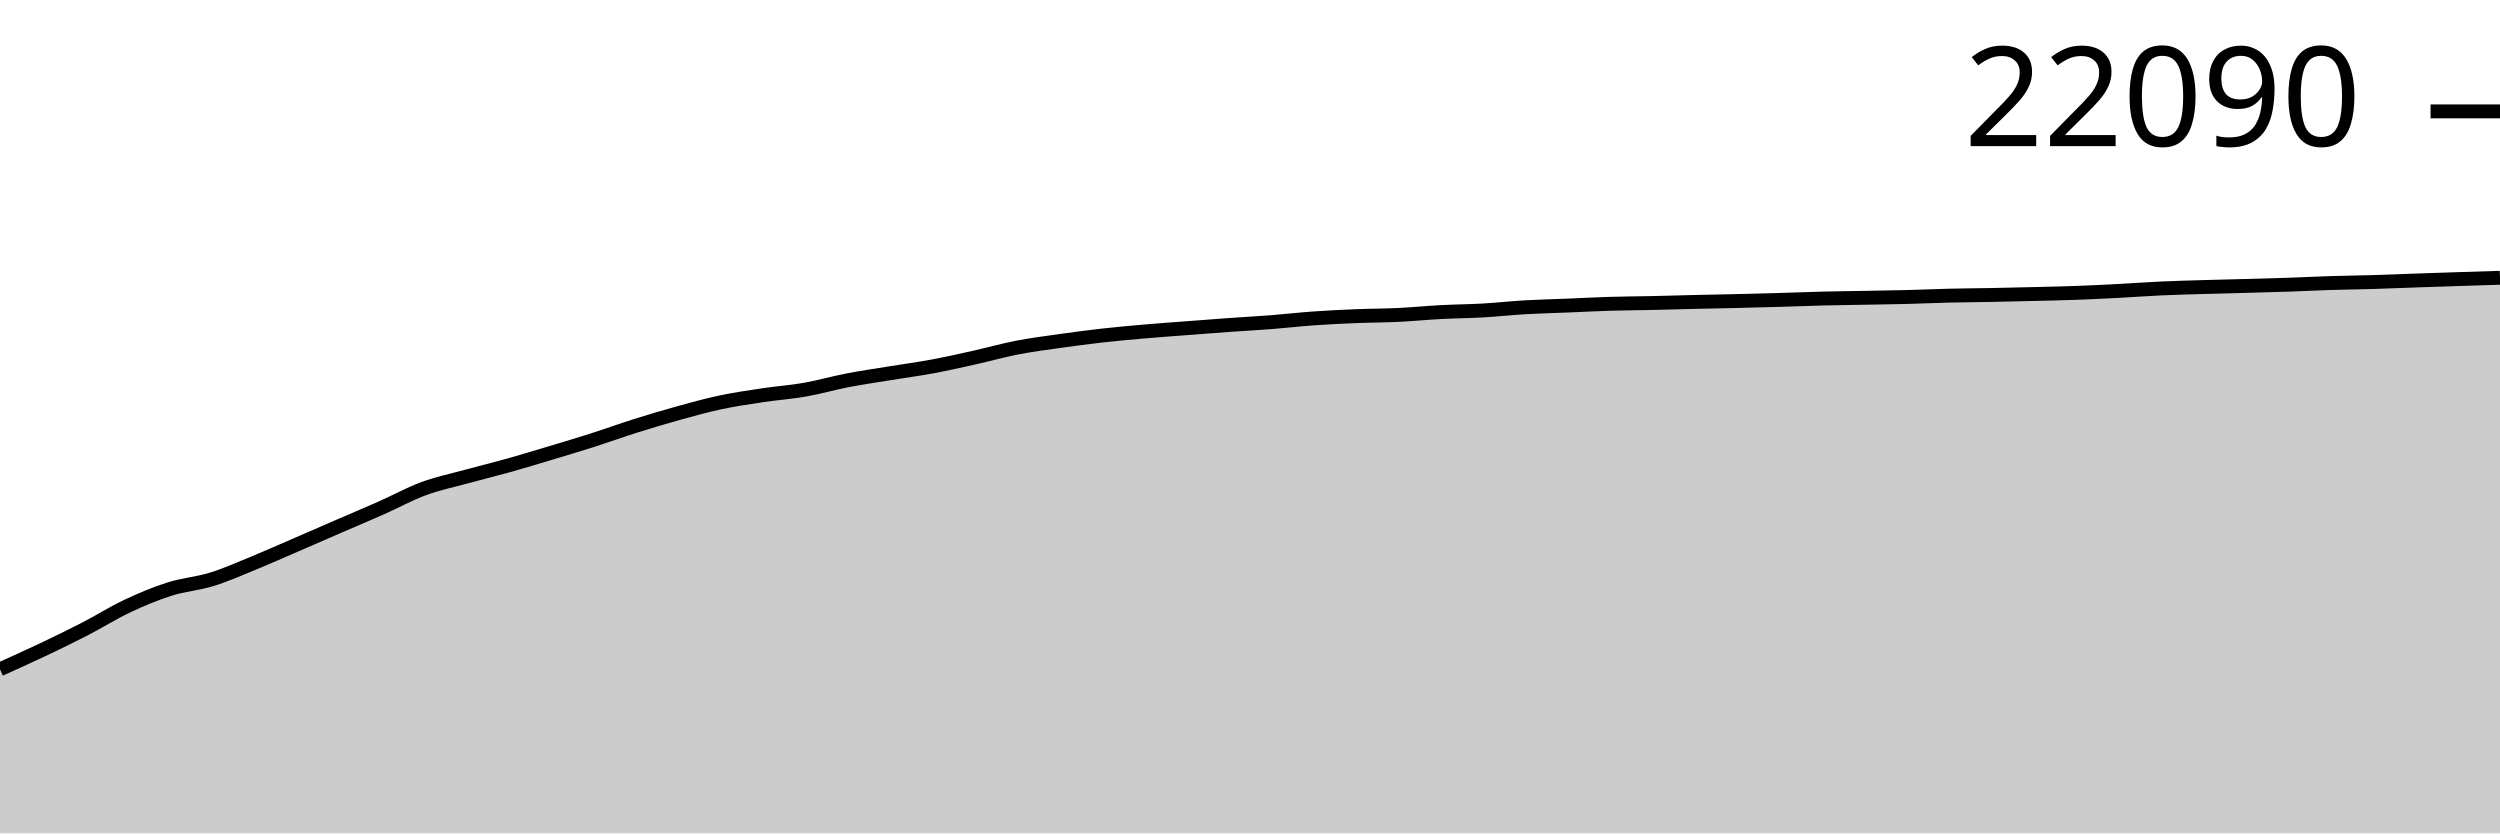
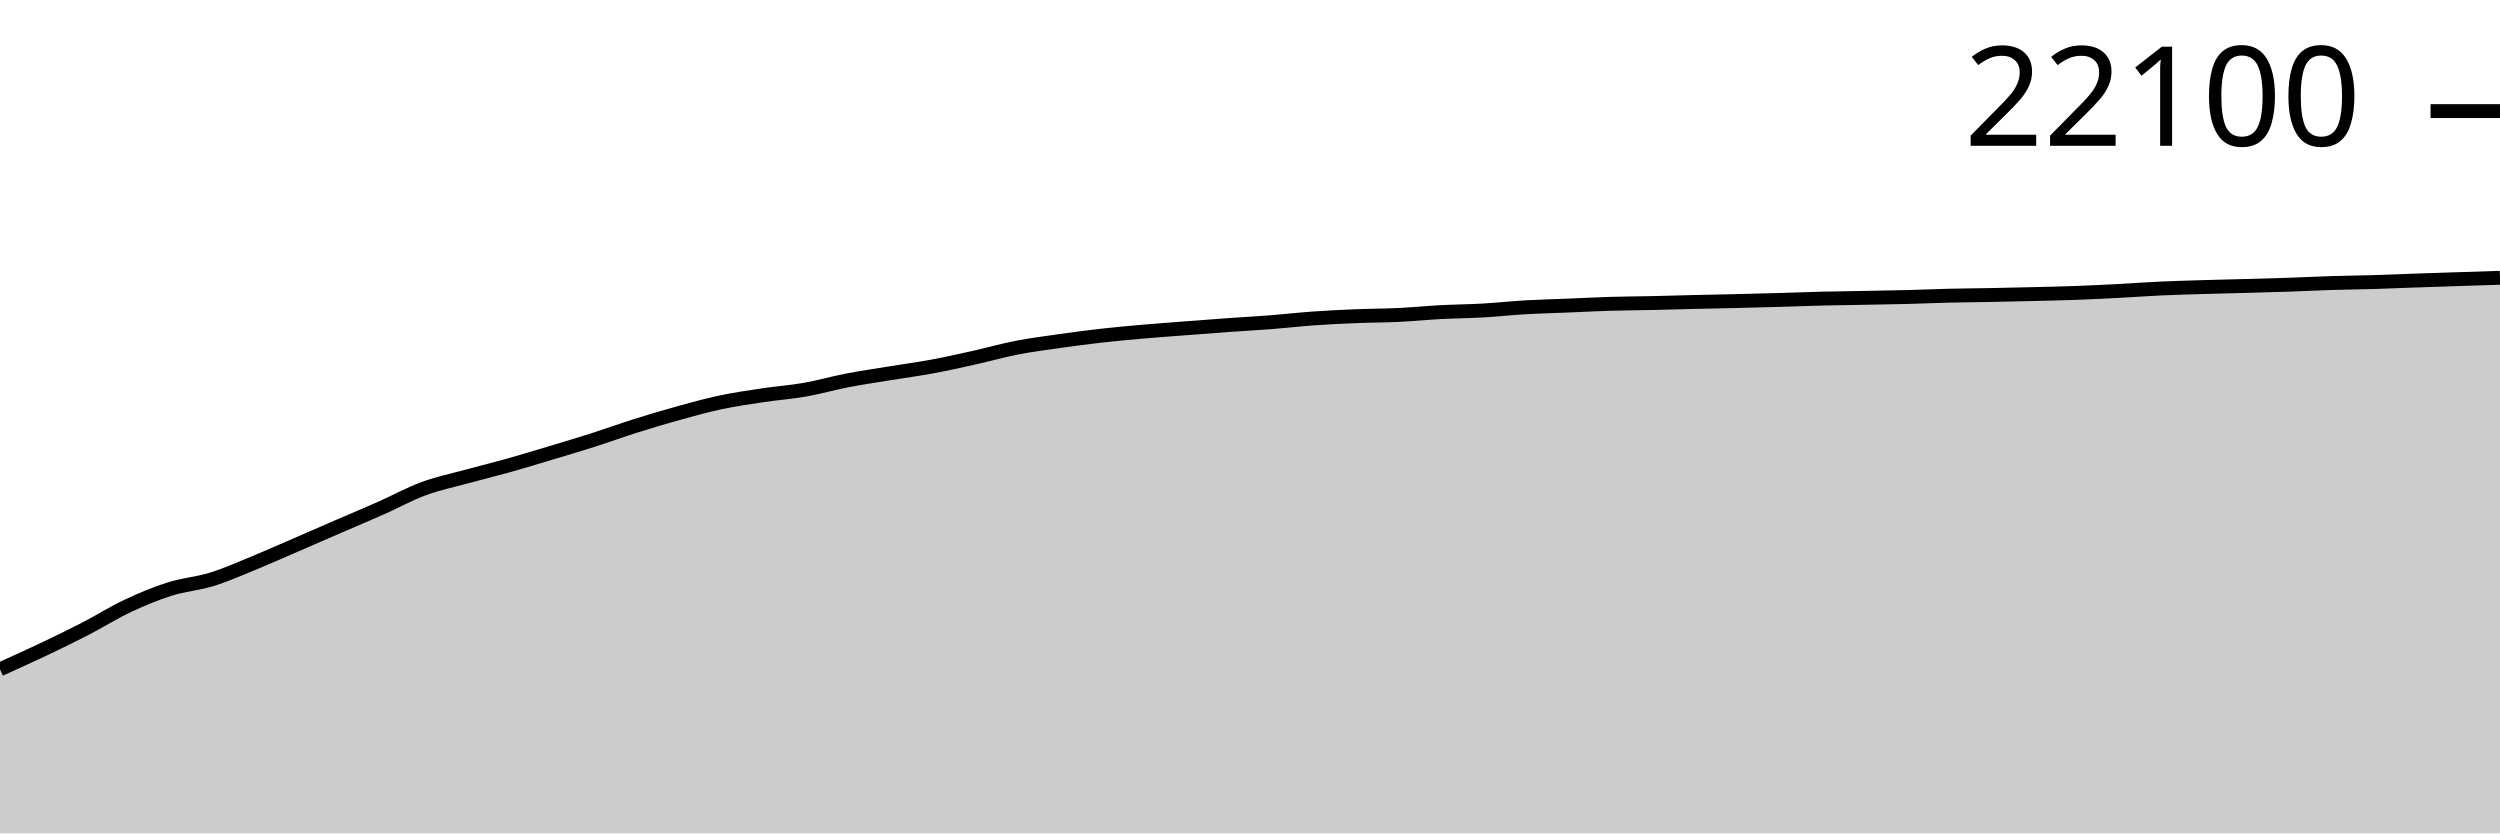
<svg xmlns="http://www.w3.org/2000/svg" viewBox="0 0 180 60">
  <g transform="translate(0,20)">
-     <path class="area" fill="rgba(0, 0, 0, 0.2)" d="M0,28.188C1.017,27.73,2.034,27.272,3.051,26.79C4.068,26.307,5.085,25.818,6.102,25.293C7.119,24.769,8.136,24.123,9.153,23.644C10.169,23.164,11.186,22.738,12.203,22.415C13.22,22.093,14.237,22.025,15.254,21.71C16.271,21.394,17.288,20.94,18.305,20.524C19.322,20.107,20.339,19.65,21.356,19.211C22.373,18.771,23.39,18.326,24.407,17.886C25.424,17.445,26.441,17.019,27.458,16.568C28.475,16.117,29.492,15.555,30.508,15.18C31.525,14.805,32.542,14.597,33.559,14.318C34.576,14.04,35.593,13.794,36.61,13.509C37.627,13.224,38.644,12.913,39.661,12.608C40.678,12.302,41.695,12.001,42.712,11.676C43.729,11.351,44.746,10.98,45.763,10.659C46.78,10.339,47.797,10.035,48.814,9.754C49.831,9.472,50.847,9.188,51.864,8.972C52.881,8.756,53.898,8.61,54.915,8.457C55.932,8.304,56.949,8.233,57.966,8.055C58.983,7.876,60,7.58,61.017,7.384C62.034,7.187,63.051,7.042,64.068,6.876C65.085,6.709,66.102,6.575,67.119,6.386C68.136,6.197,69.153,5.968,70.169,5.742C71.186,5.515,72.203,5.226,73.22,5.029C74.237,4.831,75.254,4.702,76.271,4.558C77.288,4.414,78.305,4.278,79.322,4.163C80.339,4.048,81.356,3.957,82.373,3.868C83.39,3.78,84.407,3.709,85.424,3.631C86.441,3.553,87.458,3.473,88.475,3.4C89.492,3.328,90.508,3.275,91.525,3.195C92.542,3.116,93.559,2.997,94.576,2.925C95.593,2.853,96.61,2.804,97.627,2.763C98.644,2.721,99.661,2.724,100.678,2.675C101.695,2.627,102.712,2.524,103.729,2.471C104.746,2.417,105.763,2.411,106.78,2.353C107.797,2.295,108.814,2.181,109.831,2.122C110.847,2.064,111.864,2.042,112.881,2C113.898,1.959,114.915,1.904,115.932,1.873C116.949,1.842,117.966,1.839,118.983,1.817C120,1.794,121.017,1.763,122.034,1.739C123.051,1.715,124.068,1.697,125.085,1.673C126.102,1.649,127.119,1.622,128.136,1.593C129.153,1.564,130.169,1.522,131.186,1.497C132.203,1.471,133.22,1.461,134.237,1.442C135.254,1.424,136.271,1.409,137.288,1.384C138.305,1.358,139.322,1.311,140.339,1.287C141.356,1.263,142.373,1.257,143.39,1.238C144.407,1.218,145.424,1.195,146.441,1.169C147.458,1.144,148.475,1.124,149.492,1.087C150.508,1.05,151.525,0.999,152.542,0.946C153.559,0.893,154.576,0.816,155.593,0.769C156.61,0.723,157.627,0.697,158.644,0.666C159.661,0.635,160.678,0.614,161.695,0.586C162.712,0.558,163.729,0.533,164.746,0.499C165.763,0.464,166.78,0.411,167.797,0.379C168.814,0.347,169.831,0.338,170.847,0.308C171.864,0.278,172.881,0.233,173.898,0.198C174.915,0.162,175.932,0.129,176.949,0.096C177.966,0.064,178.983,0.032,180,0L180,40C178.983,40,177.966,40,176.949,40C175.932,40,174.915,40,173.898,40C172.881,40,171.864,40,170.847,40C169.831,40,168.814,40,167.797,40C166.78,40,165.763,40,164.746,40C163.729,40,162.712,40,161.695,40C160.678,40,159.661,40,158.644,40C157.627,40,156.61,40,155.593,40C154.576,40,153.559,40,152.542,40C151.525,40,150.508,40,149.492,40C148.475,40,147.458,40,146.441,40C145.424,40,144.407,40,143.39,40C142.373,40,141.356,40,140.339,40C139.322,40,138.305,40,137.288,40C136.271,40,135.254,40,134.237,40C133.22,40,132.203,40,131.186,40C130.169,40,129.153,40,128.136,40C127.119,40,126.102,40,125.085,40C124.068,40,123.051,40,122.034,40C121.017,40,120,40,118.983,40C117.966,40,116.949,40,115.932,40C114.915,40,113.898,40,112.881,40C111.864,40,110.847,40,109.831,40C108.814,40,107.797,40,106.78,40C105.763,40,104.746,40,103.729,40C102.712,40,101.695,40,100.678,40C99.661,40,98.644,40,97.627,40C96.61,40,95.593,40,94.576,40C93.559,40,92.542,40,91.525,40C90.508,40,89.492,40,88.475,40C87.458,40,86.441,40,85.424,40C84.407,40,83.39,40,82.373,40C81.356,40,80.339,40,79.322,40C78.305,40,77.288,40,76.271,40C75.254,40,74.237,40,73.22,40C72.203,40,71.186,40,70.169,40C69.153,40,68.136,40,67.119,40C66.102,40,65.085,40,64.068,40C63.051,40,62.034,40,61.017,40C60,40,58.983,40,57.966,40C56.949,40,55.932,40,54.915,40C53.898,40,52.881,40,51.864,40C50.847,40,49.831,40,48.814,40C47.797,40,46.78,40,45.763,40C44.746,40,43.729,40,42.712,40C41.695,40,40.678,40,39.661,40C38.644,40,37.627,40,36.61,40C35.593,40,34.576,40,33.559,40C32.542,40,31.525,40,30.508,40C29.492,40,28.475,40,27.458,40C26.441,40,25.424,40,24.407,40C23.39,40,22.373,40,21.356,40C20.339,40,19.322,40,18.305,40C17.288,40,16.271,40,15.254,40C14.237,40,13.22,40,12.203,40C11.186,40,10.169,40,9.153,40C8.136,40,7.119,40,6.102,40C5.085,40,4.068,40,3.051,40C2.034,40,1.017,40,0,40Z" />
-     <path class="line" stroke="black" fill="none" d="M0,28.188C1.017,27.73,2.034,27.272,3.051,26.79C4.068,26.307,5.085,25.818,6.102,25.293C7.119,24.769,8.136,24.123,9.153,23.644C10.169,23.164,11.186,22.738,12.203,22.415C13.22,22.093,14.237,22.025,15.254,21.71C16.271,21.394,17.288,20.94,18.305,20.524C19.322,20.107,20.339,19.65,21.356,19.211C22.373,18.771,23.39,18.326,24.407,17.886C25.424,17.445,26.441,17.019,27.458,16.568C28.475,16.117,29.492,15.555,30.508,15.18C31.525,14.805,32.542,14.597,33.559,14.318C34.576,14.04,35.593,13.794,36.61,13.509C37.627,13.224,38.644,12.913,39.661,12.608C40.678,12.302,41.695,12.001,42.712,11.676C43.729,11.351,44.746,10.98,45.763,10.659C46.78,10.339,47.797,10.035,48.814,9.754C49.831,9.472,50.847,9.188,51.864,8.972C52.881,8.756,53.898,8.61,54.915,8.457C55.932,8.304,56.949,8.233,57.966,8.055C58.983,7.876,60,7.58,61.017,7.384C62.034,7.187,63.051,7.042,64.068,6.876C65.085,6.709,66.102,6.575,67.119,6.386C68.136,6.197,69.153,5.968,70.169,5.742C71.186,5.515,72.203,5.226,73.22,5.029C74.237,4.831,75.254,4.702,76.271,4.558C77.288,4.414,78.305,4.278,79.322,4.163C80.339,4.048,81.356,3.957,82.373,3.868C83.39,3.78,84.407,3.709,85.424,3.631C86.441,3.553,87.458,3.473,88.475,3.4C89.492,3.328,90.508,3.275,91.525,3.195C92.542,3.116,93.559,2.997,94.576,2.925C95.593,2.853,96.61,2.804,97.627,2.763C98.644,2.721,99.661,2.724,100.678,2.675C101.695,2.627,102.712,2.524,103.729,2.471C104.746,2.417,105.763,2.411,106.78,2.353C107.797,2.295,108.814,2.181,109.831,2.122C110.847,2.064,111.864,2.042,112.881,2C113.898,1.959,114.915,1.904,115.932,1.873C116.949,1.842,117.966,1.839,118.983,1.817C120,1.794,121.017,1.763,122.034,1.739C123.051,1.715,124.068,1.697,125.085,1.673C126.102,1.649,127.119,1.622,128.136,1.593C129.153,1.564,130.169,1.522,131.186,1.497C132.203,1.471,133.22,1.461,134.237,1.442C135.254,1.424,136.271,1.409,137.288,1.384C138.305,1.358,139.322,1.311,140.339,1.287C141.356,1.263,142.373,1.257,143.39,1.238C144.407,1.218,145.424,1.195,146.441,1.169C147.458,1.144,148.475,1.124,149.492,1.087C150.508,1.05,151.525,0.999,152.542,0.946C153.559,0.893,154.576,0.816,155.593,0.769C156.61,0.723,157.627,0.697,158.644,0.666C159.661,0.635,160.678,0.614,161.695,0.586C162.712,0.558,163.729,0.533,164.746,0.499C165.763,0.464,166.78,0.411,167.797,0.379C168.814,0.347,169.831,0.338,170.847,0.308C171.864,0.278,172.881,0.233,173.898,0.198C174.915,0.162,175.932,0.129,176.949,0.096C177.966,0.064,178.983,0.032,180,0" />
-     <path class="axis-ceiling" stroke-width="1" stroke="black" fill="none" d="M175,-11.98L180,-11.98" />
-     <text class="axis-ceiling-label" font-family="sans-serif" text-anchor="end" font-size="10px" x="170" y="-9.48">22090</text>
+     <path class="area" fill="rgba(0, 0, 0, 0.2)" d="M0,28.188C1.017,27.731,2.034,27.273,3.051,26.791C4.068,26.308,5.085,25.818,6.102,25.294C7.119,24.77,8.136,24.124,9.153,23.645C10.169,23.165,11.186,22.739,12.203,22.416C13.22,22.094,14.237,22.026,15.254,21.711C16.271,21.395,17.288,20.941,18.305,20.525C19.322,20.108,20.339,19.651,21.356,19.212C22.373,18.772,23.39,18.327,24.407,17.887C25.424,17.447,26.441,17.02,27.458,16.569C28.475,16.118,29.492,15.556,30.508,15.181C31.525,14.806,32.542,14.598,33.559,14.32C34.576,14.042,35.593,13.796,36.61,13.511C37.627,13.225,38.644,12.915,39.661,12.609C40.678,12.304,41.695,12.002,42.712,11.678C43.729,11.353,44.746,10.982,45.763,10.661C46.78,10.341,47.797,10.036,48.814,9.755C49.831,9.474,50.847,9.19,51.864,8.974C52.881,8.758,53.898,8.612,54.915,8.459C55.932,8.306,56.949,8.235,57.966,8.056C58.983,7.878,60,7.582,61.017,7.386C62.034,7.189,63.051,7.044,64.068,6.878C65.085,6.711,66.102,6.577,67.119,6.388C68.136,6.199,69.153,5.97,70.169,5.744C71.186,5.517,72.203,5.228,73.22,5.031C74.237,4.833,75.254,4.704,76.271,4.56C77.288,4.416,78.305,4.28,79.322,4.165C80.339,4.05,81.356,3.959,82.373,3.871C83.39,3.782,84.407,3.711,85.424,3.633C86.441,3.555,87.458,3.475,88.475,3.402C89.492,3.33,90.508,3.277,91.525,3.198C92.542,3.118,93.559,2.999,94.576,2.927C95.593,2.855,96.61,2.806,97.627,2.765C98.644,2.723,99.661,2.726,100.678,2.678C101.695,2.629,102.712,2.527,103.729,2.473C104.746,2.419,105.763,2.413,106.78,2.355C107.797,2.297,108.814,2.184,109.831,2.125C110.847,2.066,111.864,2.044,112.881,2.002C113.898,1.961,114.915,1.906,115.932,1.875C116.949,1.845,117.966,1.841,118.983,1.819C120,1.796,121.017,1.765,122.034,1.741C123.051,1.717,124.068,1.7,125.085,1.675C126.102,1.651,127.119,1.625,128.136,1.595C129.153,1.566,130.169,1.524,131.186,1.499C132.203,1.474,133.22,1.464,134.237,1.445C135.254,1.426,136.271,1.412,137.288,1.386C138.305,1.36,139.322,1.314,140.339,1.289C141.356,1.265,142.373,1.26,143.39,1.24C144.407,1.22,145.424,1.197,146.441,1.172C147.458,1.147,148.475,1.127,149.492,1.089C150.508,1.052,151.525,1.001,152.542,0.948C153.559,0.895,154.576,0.818,155.593,0.772C156.61,0.725,157.627,0.699,158.644,0.668C159.661,0.638,160.678,0.616,161.695,0.588C162.712,0.56,163.729,0.536,164.746,0.501C165.763,0.467,166.78,0.413,167.797,0.381C168.814,0.349,169.831,0.341,170.847,0.311C171.864,0.28,172.881,0.235,173.898,0.2C174.915,0.165,175.932,0.132,176.949,0.099C177.966,0.065,178.983,0.033,180,0L180,40C178.983,40,177.966,40,176.949,40C175.932,40,174.915,40,173.898,40C172.881,40,171.864,40,170.847,40C169.831,40,168.814,40,167.797,40C166.78,40,165.763,40,164.746,40C163.729,40,162.712,40,161.695,40C160.678,40,159.661,40,158.644,40C157.627,40,156.61,40,155.593,40C154.576,40,153.559,40,152.542,40C151.525,40,150.508,40,149.492,40C148.475,40,147.458,40,146.441,40C145.424,40,144.407,40,143.39,40C142.373,40,141.356,40,140.339,40C139.322,40,138.305,40,137.288,40C136.271,40,135.254,40,134.237,40C133.22,40,132.203,40,131.186,40C130.169,40,129.153,40,128.136,40C127.119,40,126.102,40,125.085,40C124.068,40,123.051,40,122.034,40C121.017,40,120,40,118.983,40C117.966,40,116.949,40,115.932,40C114.915,40,113.898,40,112.881,40C111.864,40,110.847,40,109.831,40C108.814,40,107.797,40,106.78,40C105.763,40,104.746,40,103.729,40C102.712,40,101.695,40,100.678,40C99.661,40,98.644,40,97.627,40C96.61,40,95.593,40,94.576,40C93.559,40,92.542,40,91.525,40C90.508,40,89.492,40,88.475,40C87.458,40,86.441,40,85.424,40C84.407,40,83.39,40,82.373,40C81.356,40,80.339,40,79.322,40C78.305,40,77.288,40,76.271,40C75.254,40,74.237,40,73.22,40C72.203,40,71.186,40,70.169,40C69.153,40,68.136,40,67.119,40C66.102,40,65.085,40,64.068,40C63.051,40,62.034,40,61.017,40C60,40,58.983,40,57.966,40C56.949,40,55.932,40,54.915,40C53.898,40,52.881,40,51.864,40C50.847,40,49.831,40,48.814,40C47.797,40,46.78,40,45.763,40C44.746,40,43.729,40,42.712,40C41.695,40,40.678,40,39.661,40C38.644,40,37.627,40,36.61,40C35.593,40,34.576,40,33.559,40C32.542,40,31.525,40,30.508,40C29.492,40,28.475,40,27.458,40C26.441,40,25.424,40,24.407,40C23.39,40,22.373,40,21.356,40C20.339,40,19.322,40,18.305,40C17.288,40,16.271,40,15.254,40C14.237,40,13.22,40,12.203,40C11.186,40,10.169,40,9.153,40C8.136,40,7.119,40,6.102,40C5.085,40,4.068,40,3.051,40C2.034,40,1.017,40,0,40Z" />
+     <path class="line" stroke="black" fill="none" d="M0,28.188C1.017,27.731,2.034,27.273,3.051,26.791C4.068,26.308,5.085,25.818,6.102,25.294C7.119,24.77,8.136,24.124,9.153,23.645C10.169,23.165,11.186,22.739,12.203,22.416C13.22,22.094,14.237,22.026,15.254,21.711C16.271,21.395,17.288,20.941,18.305,20.525C19.322,20.108,20.339,19.651,21.356,19.212C22.373,18.772,23.39,18.327,24.407,17.887C25.424,17.447,26.441,17.02,27.458,16.569C28.475,16.118,29.492,15.556,30.508,15.181C31.525,14.806,32.542,14.598,33.559,14.32C34.576,14.042,35.593,13.796,36.61,13.511C37.627,13.225,38.644,12.915,39.661,12.609C40.678,12.304,41.695,12.002,42.712,11.678C43.729,11.353,44.746,10.982,45.763,10.661C46.78,10.341,47.797,10.036,48.814,9.755C49.831,9.474,50.847,9.19,51.864,8.974C52.881,8.758,53.898,8.612,54.915,8.459C55.932,8.306,56.949,8.235,57.966,8.056C58.983,7.878,60,7.582,61.017,7.386C62.034,7.189,63.051,7.044,64.068,6.878C65.085,6.711,66.102,6.577,67.119,6.388C68.136,6.199,69.153,5.97,70.169,5.744C71.186,5.517,72.203,5.228,73.22,5.031C74.237,4.833,75.254,4.704,76.271,4.56C77.288,4.416,78.305,4.28,79.322,4.165C80.339,4.05,81.356,3.959,82.373,3.871C83.39,3.782,84.407,3.711,85.424,3.633C86.441,3.555,87.458,3.475,88.475,3.402C89.492,3.33,90.508,3.277,91.525,3.198C92.542,3.118,93.559,2.999,94.576,2.927C95.593,2.855,96.61,2.806,97.627,2.765C98.644,2.723,99.661,2.726,100.678,2.678C101.695,2.629,102.712,2.527,103.729,2.473C104.746,2.419,105.763,2.413,106.78,2.355C107.797,2.297,108.814,2.184,109.831,2.125C110.847,2.066,111.864,2.044,112.881,2.002C113.898,1.961,114.915,1.906,115.932,1.875C116.949,1.845,117.966,1.841,118.983,1.819C120,1.796,121.017,1.765,122.034,1.741C123.051,1.717,124.068,1.7,125.085,1.675C126.102,1.651,127.119,1.625,128.136,1.595C129.153,1.566,130.169,1.524,131.186,1.499C132.203,1.474,133.22,1.464,134.237,1.445C135.254,1.426,136.271,1.412,137.288,1.386C138.305,1.36,139.322,1.314,140.339,1.289C141.356,1.265,142.373,1.26,143.39,1.24C144.407,1.22,145.424,1.197,146.441,1.172C147.458,1.147,148.475,1.127,149.492,1.089C150.508,1.052,151.525,1.001,152.542,0.948C153.559,0.895,154.576,0.818,155.593,0.772C156.61,0.725,157.627,0.699,158.644,0.668C159.661,0.638,160.678,0.616,161.695,0.588C162.712,0.56,163.729,0.536,164.746,0.501C165.763,0.467,166.78,0.413,167.797,0.381C168.814,0.349,169.831,0.341,170.847,0.311C171.864,0.28,172.881,0.235,173.898,0.2C174.915,0.165,175.932,0.132,176.949,0.099C177.966,0.065,178.983,0.033,180,0" />
+     <path class="axis-ceiling" stroke-width="1" stroke="black" fill="none" d="M175,-12L180,-12" />
+     <text class="axis-ceiling-label" font-family="sans-serif" text-anchor="end" font-size="10px" x="170" y="-9.5">22100</text>
  </g>
</svg>
